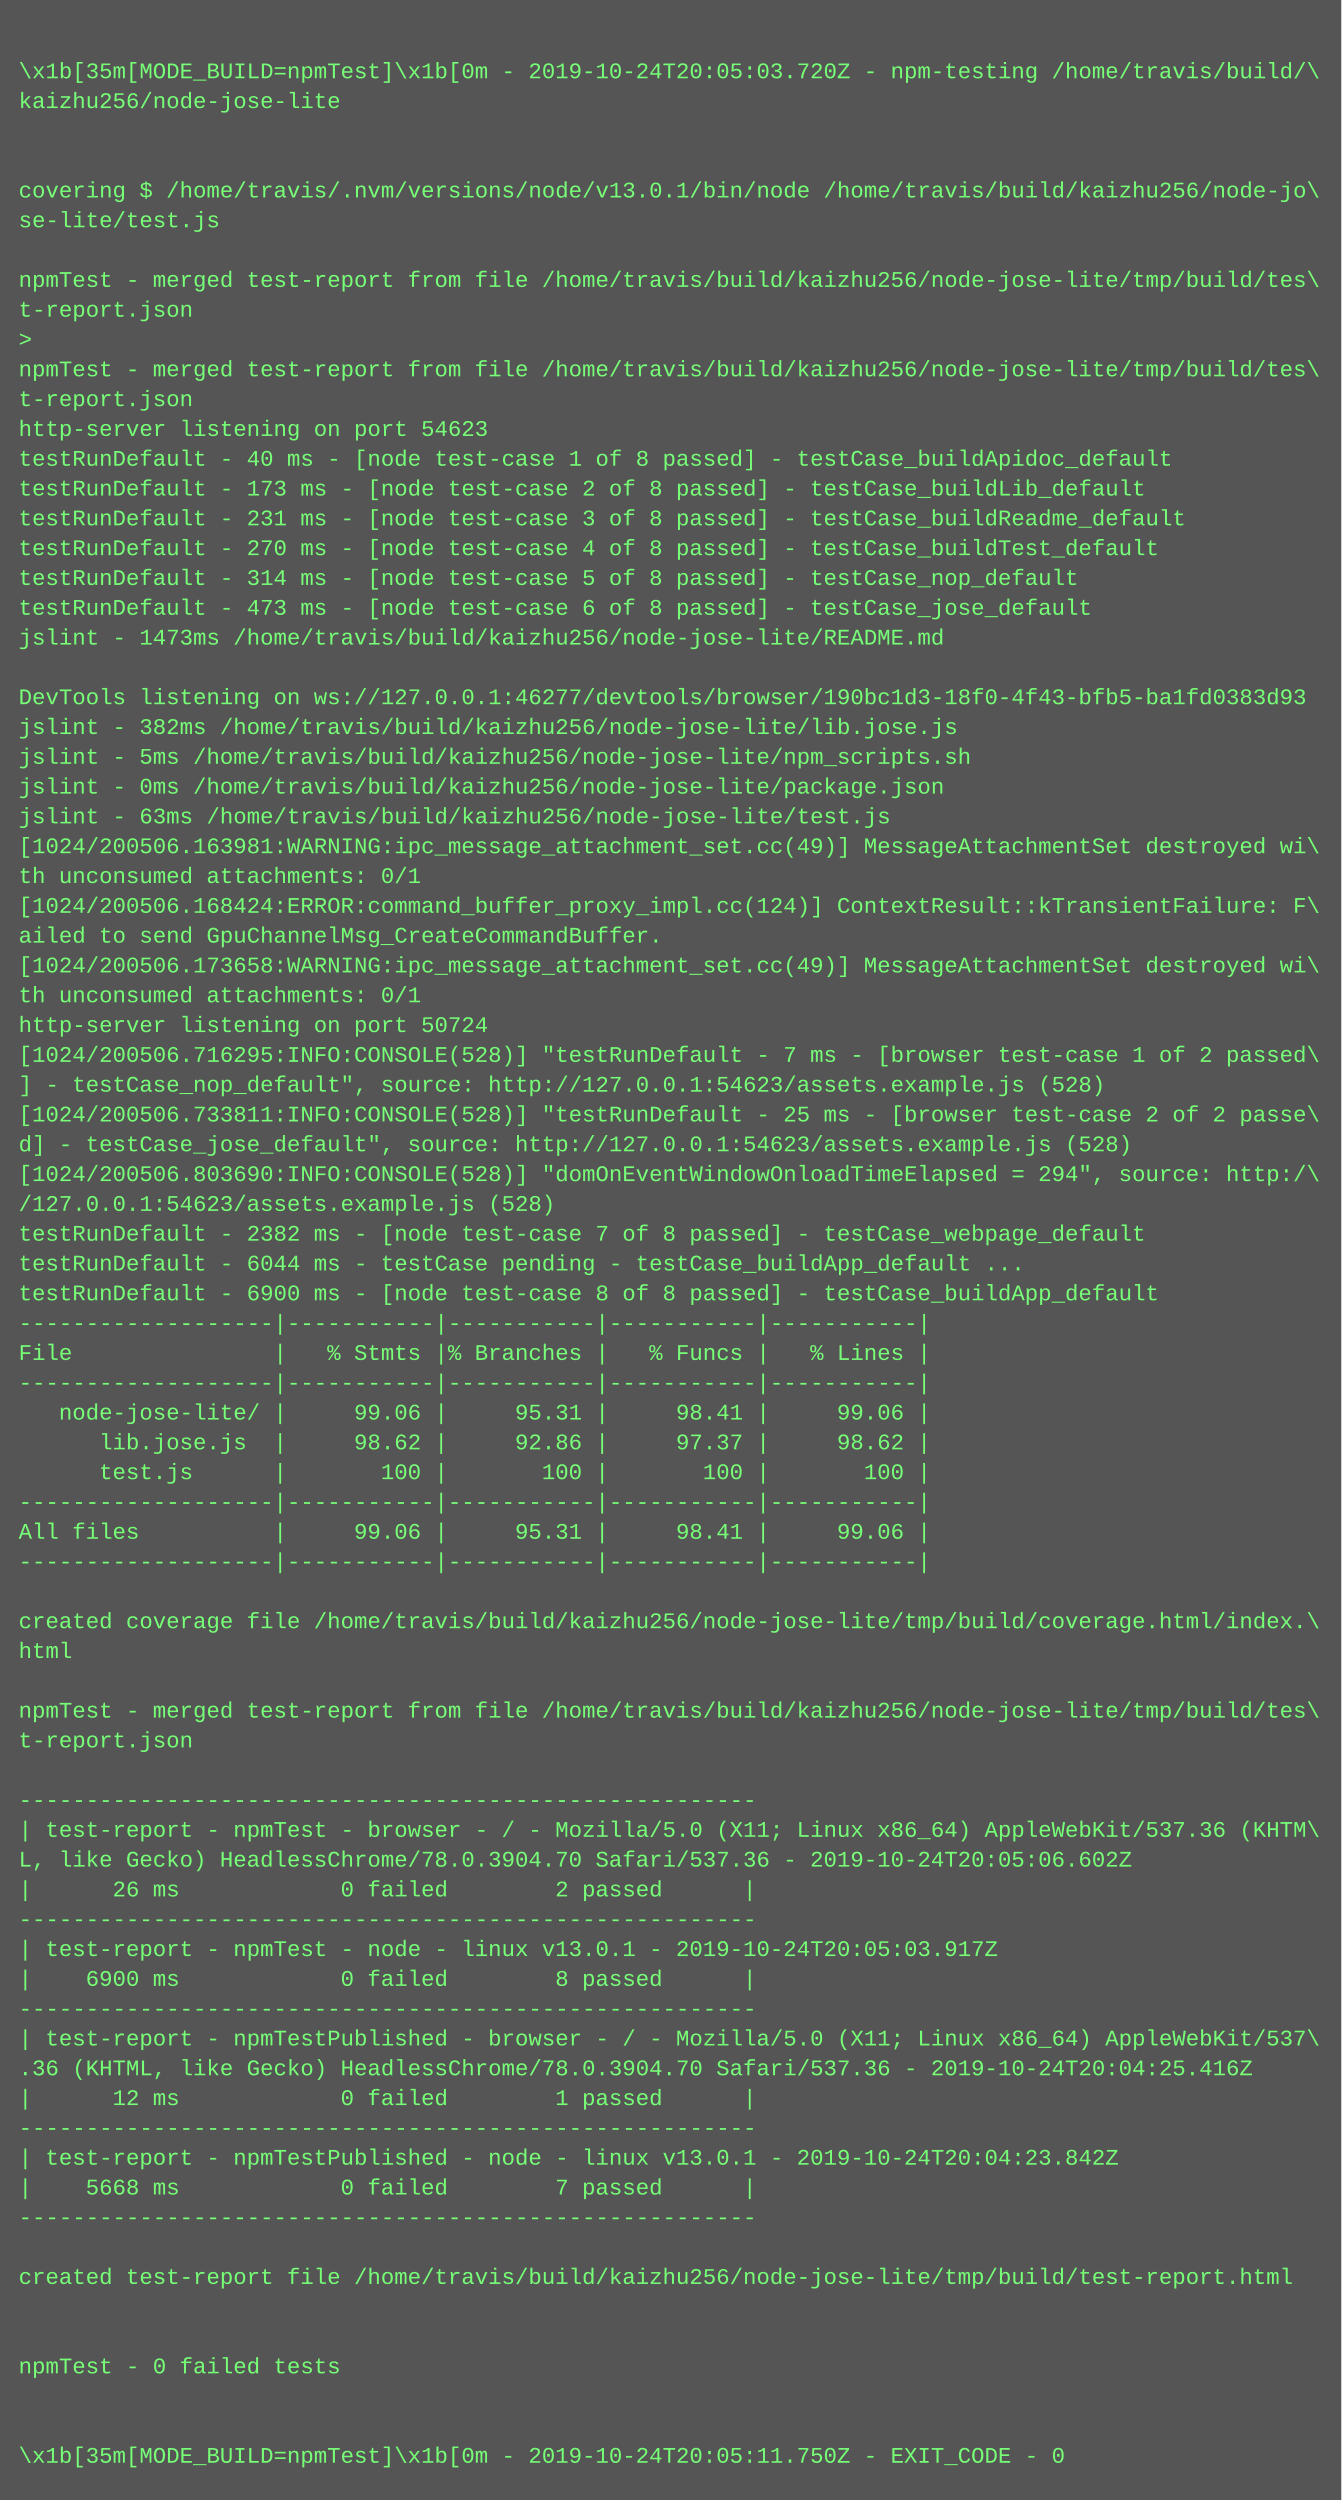
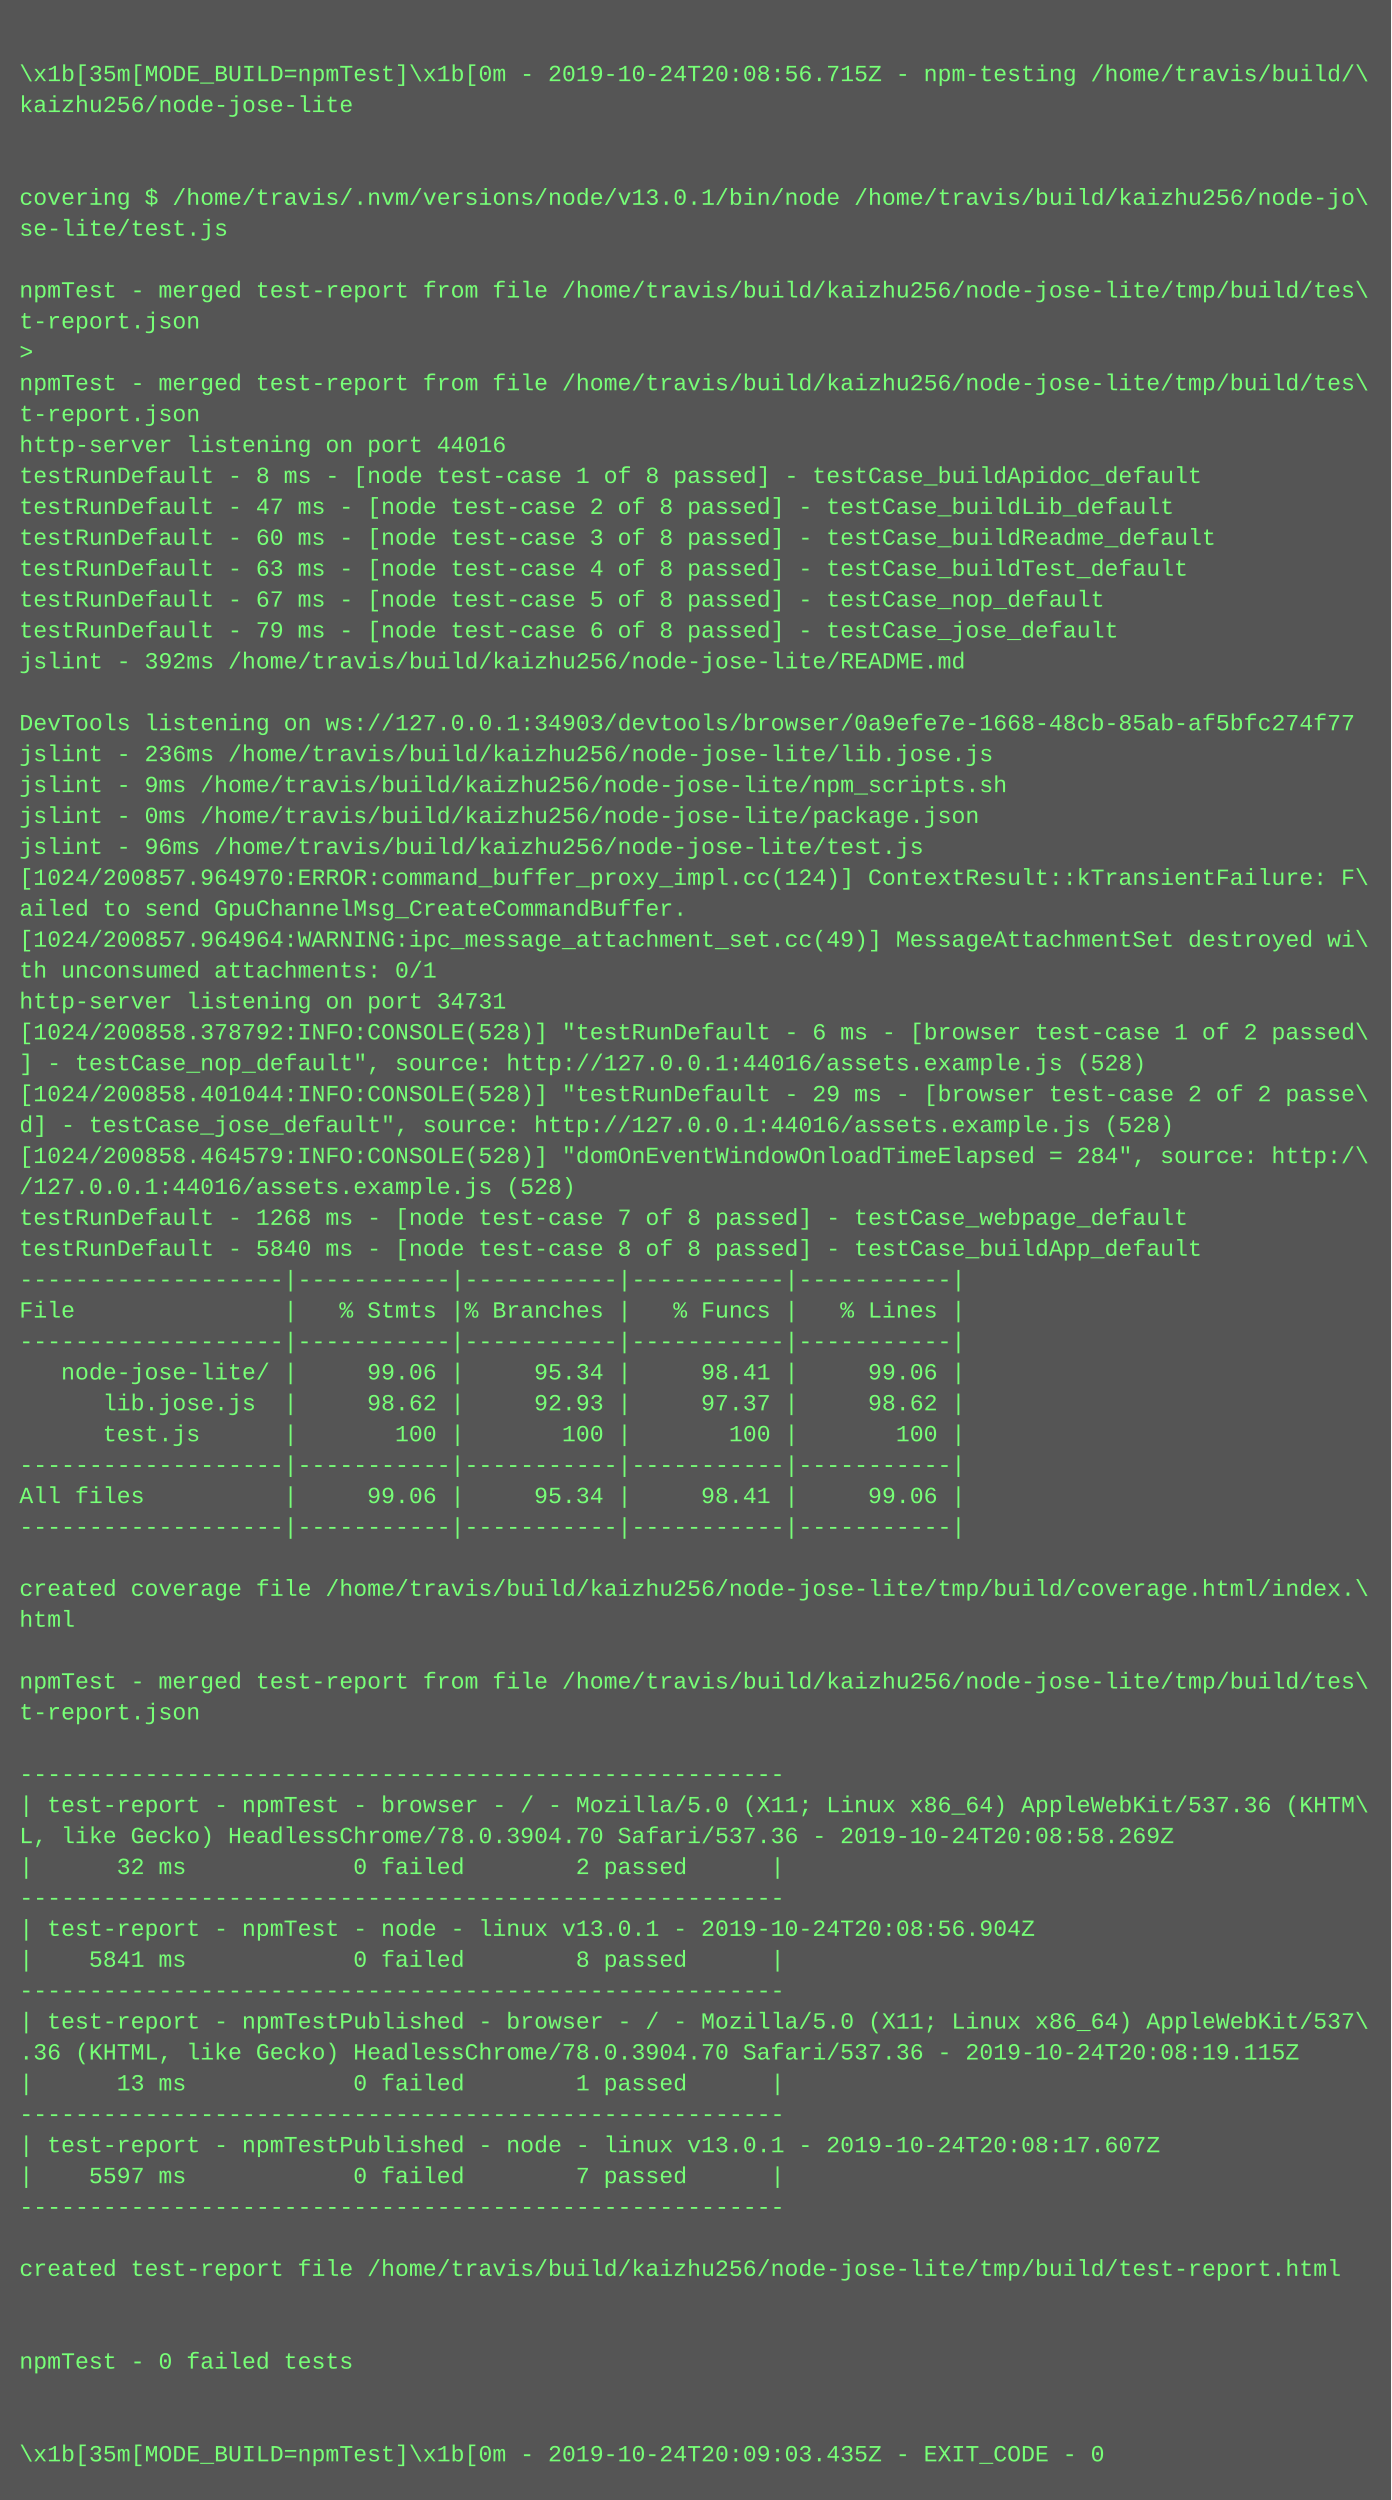
- <svg xmlns="http://www.w3.org/2000/svg" height="1342" width="720">
-   <rect height="1342" fill="#555" width="720" />
+ <svg xmlns="http://www.w3.org/2000/svg" height="1294" width="720">
+   <rect height="1294" fill="#555" width="720" />
  <text fill="#7f7" font-family="Courier New" font-size="12" xml:space="preserve">
    <tspan x="10" y="26" />
-     <tspan x="10" y="42">\x1b[35m[MODE_BUILD=npmTest]\x1b[0m - 2019-10-24T20:05:03.720Z - npm-testing /home/travis/build/\</tspan>
+     <tspan x="10" y="42">\x1b[35m[MODE_BUILD=npmTest]\x1b[0m - 2019-10-24T20:08:56.715Z - npm-testing /home/travis/build/\</tspan>
    <tspan x="10" y="58">kaizhu256/node-jose-lite</tspan>
    <tspan x="10" y="74" />
    <tspan x="10" y="90" />
    <tspan x="10" y="106">covering $ /home/travis/.nvm/versions/node/v13.0.1/bin/node /home/travis/build/kaizhu256/node-jo\</tspan>
    <tspan x="10" y="122">se-lite/test.js</tspan>
    <tspan x="10" y="138" />
    <tspan x="10" y="154">npmTest - merged test-report from file /home/travis/build/kaizhu256/node-jose-lite/tmp/build/tes\</tspan>
    <tspan x="10" y="170">t-report.json</tspan>
    <tspan x="10" y="186">&gt; </tspan>
    <tspan x="10" y="202">npmTest - merged test-report from file /home/travis/build/kaizhu256/node-jose-lite/tmp/build/tes\</tspan>
    <tspan x="10" y="218">t-report.json</tspan>
-     <tspan x="10" y="234">http-server listening on port 54623</tspan>
-     <tspan x="10" y="250">testRunDefault - 40 ms - [node test-case 1 of 8 passed] - testCase_buildApidoc_default</tspan>
-     <tspan x="10" y="266">testRunDefault - 173 ms - [node test-case 2 of 8 passed] - testCase_buildLib_default</tspan>
-     <tspan x="10" y="282">testRunDefault - 231 ms - [node test-case 3 of 8 passed] - testCase_buildReadme_default</tspan>
-     <tspan x="10" y="298">testRunDefault - 270 ms - [node test-case 4 of 8 passed] - testCase_buildTest_default</tspan>
-     <tspan x="10" y="314">testRunDefault - 314 ms - [node test-case 5 of 8 passed] - testCase_nop_default</tspan>
-     <tspan x="10" y="330">testRunDefault - 473 ms - [node test-case 6 of 8 passed] - testCase_jose_default</tspan>
-     <tspan x="10" y="346">jslint - 1473ms /home/travis/build/kaizhu256/node-jose-lite/README.md</tspan>
+     <tspan x="10" y="234">http-server listening on port 44016</tspan>
+     <tspan x="10" y="250">testRunDefault - 8 ms - [node test-case 1 of 8 passed] - testCase_buildApidoc_default</tspan>
+     <tspan x="10" y="266">testRunDefault - 47 ms - [node test-case 2 of 8 passed] - testCase_buildLib_default</tspan>
+     <tspan x="10" y="282">testRunDefault - 60 ms - [node test-case 3 of 8 passed] - testCase_buildReadme_default</tspan>
+     <tspan x="10" y="298">testRunDefault - 63 ms - [node test-case 4 of 8 passed] - testCase_buildTest_default</tspan>
+     <tspan x="10" y="314">testRunDefault - 67 ms - [node test-case 5 of 8 passed] - testCase_nop_default</tspan>
+     <tspan x="10" y="330">testRunDefault - 79 ms - [node test-case 6 of 8 passed] - testCase_jose_default</tspan>
+     <tspan x="10" y="346">jslint - 392ms /home/travis/build/kaizhu256/node-jose-lite/README.md</tspan>
    <tspan x="10" y="362" />
-     <tspan x="10" y="378">DevTools listening on ws://127.0.0.1:46277/devtools/browser/190bc1d3-18f0-4f43-bfb5-ba1fd0383d93</tspan>
-     <tspan x="10" y="394">jslint - 382ms /home/travis/build/kaizhu256/node-jose-lite/lib.jose.js</tspan>
-     <tspan x="10" y="410">jslint - 5ms /home/travis/build/kaizhu256/node-jose-lite/npm_scripts.sh</tspan>
+     <tspan x="10" y="378">DevTools listening on ws://127.0.0.1:34903/devtools/browser/0a9efe7e-1668-48cb-85ab-af5bfc274f77</tspan>
+     <tspan x="10" y="394">jslint - 236ms /home/travis/build/kaizhu256/node-jose-lite/lib.jose.js</tspan>
+     <tspan x="10" y="410">jslint - 9ms /home/travis/build/kaizhu256/node-jose-lite/npm_scripts.sh</tspan>
    <tspan x="10" y="426">jslint - 0ms /home/travis/build/kaizhu256/node-jose-lite/package.json</tspan>
-     <tspan x="10" y="442">jslint - 63ms /home/travis/build/kaizhu256/node-jose-lite/test.js</tspan>
-     <tspan x="10" y="458">[1024/200506.163981:WARNING:ipc_message_attachment_set.cc(49)] MessageAttachmentSet destroyed wi\</tspan>
-     <tspan x="10" y="474">th unconsumed attachments: 0/1</tspan>
-     <tspan x="10" y="490">[1024/200506.168424:ERROR:command_buffer_proxy_impl.cc(124)] ContextResult::kTransientFailure: F\</tspan>
-     <tspan x="10" y="506">ailed to send GpuChannelMsg_CreateCommandBuffer.</tspan>
-     <tspan x="10" y="522">[1024/200506.173658:WARNING:ipc_message_attachment_set.cc(49)] MessageAttachmentSet destroyed wi\</tspan>
-     <tspan x="10" y="538">th unconsumed attachments: 0/1</tspan>
-     <tspan x="10" y="554">http-server listening on port 50724</tspan>
-     <tspan x="10" y="570">[1024/200506.716295:INFO:CONSOLE(528)] "testRunDefault - 7 ms - [browser test-case 1 of 2 passed\</tspan>
-     <tspan x="10" y="586">] - testCase_nop_default", source: http://127.0.0.1:54623/assets.example.js (528)</tspan>
-     <tspan x="10" y="602">[1024/200506.733811:INFO:CONSOLE(528)] "testRunDefault - 25 ms - [browser test-case 2 of 2 passe\</tspan>
-     <tspan x="10" y="618">d] - testCase_jose_default", source: http://127.0.0.1:54623/assets.example.js (528)</tspan>
-     <tspan x="10" y="634">[1024/200506.803690:INFO:CONSOLE(528)] "domOnEventWindowOnloadTimeElapsed = 294", source: http:/\</tspan>
-     <tspan x="10" y="650">/127.0.0.1:54623/assets.example.js (528)</tspan>
-     <tspan x="10" y="666">testRunDefault - 2382 ms - [node test-case 7 of 8 passed] - testCase_webpage_default</tspan>
-     <tspan x="10" y="682">testRunDefault - 6044 ms - testCase pending - testCase_buildApp_default ...</tspan>
-     <tspan x="10" y="698">testRunDefault - 6900 ms - [node test-case 8 of 8 passed] - testCase_buildApp_default</tspan>
-     <tspan x="10" y="714">-------------------|-----------|-----------|-----------|-----------|</tspan>
-     <tspan x="10" y="730">File               |   % Stmts |% Branches |   % Funcs |   % Lines |</tspan>
-     <tspan x="10" y="746">-------------------|-----------|-----------|-----------|-----------|</tspan>
-     <tspan x="10" y="762">   node-jose-lite/ |     99.06 |     95.31 |     98.41 |     99.06 |</tspan>
-     <tspan x="10" y="778">      lib.jose.js  |     98.62 |     92.86 |     97.37 |     98.62 |</tspan>
-     <tspan x="10" y="794">      test.js      |       100 |       100 |       100 |       100 |</tspan>
-     <tspan x="10" y="810">-------------------|-----------|-----------|-----------|-----------|</tspan>
-     <tspan x="10" y="826">All files          |     99.06 |     95.31 |     98.41 |     99.06 |</tspan>
-     <tspan x="10" y="842">-------------------|-----------|-----------|-----------|-----------|</tspan>
+     <tspan x="10" y="442">jslint - 96ms /home/travis/build/kaizhu256/node-jose-lite/test.js</tspan>
+     <tspan x="10" y="458">[1024/200857.964970:ERROR:command_buffer_proxy_impl.cc(124)] ContextResult::kTransientFailure: F\</tspan>
+     <tspan x="10" y="474">ailed to send GpuChannelMsg_CreateCommandBuffer.</tspan>
+     <tspan x="10" y="490">[1024/200857.964964:WARNING:ipc_message_attachment_set.cc(49)] MessageAttachmentSet destroyed wi\</tspan>
+     <tspan x="10" y="506">th unconsumed attachments: 0/1</tspan>
+     <tspan x="10" y="522">http-server listening on port 34731</tspan>
+     <tspan x="10" y="538">[1024/200858.378792:INFO:CONSOLE(528)] "testRunDefault - 6 ms - [browser test-case 1 of 2 passed\</tspan>
+     <tspan x="10" y="554">] - testCase_nop_default", source: http://127.0.0.1:44016/assets.example.js (528)</tspan>
+     <tspan x="10" y="570">[1024/200858.401044:INFO:CONSOLE(528)] "testRunDefault - 29 ms - [browser test-case 2 of 2 passe\</tspan>
+     <tspan x="10" y="586">d] - testCase_jose_default", source: http://127.0.0.1:44016/assets.example.js (528)</tspan>
+     <tspan x="10" y="602">[1024/200858.464579:INFO:CONSOLE(528)] "domOnEventWindowOnloadTimeElapsed = 284", source: http:/\</tspan>
+     <tspan x="10" y="618">/127.0.0.1:44016/assets.example.js (528)</tspan>
+     <tspan x="10" y="634">testRunDefault - 1268 ms - [node test-case 7 of 8 passed] - testCase_webpage_default</tspan>
+     <tspan x="10" y="650">testRunDefault - 5840 ms - [node test-case 8 of 8 passed] - testCase_buildApp_default</tspan>
+     <tspan x="10" y="666">-------------------|-----------|-----------|-----------|-----------|</tspan>
+     <tspan x="10" y="682">File               |   % Stmts |% Branches |   % Funcs |   % Lines |</tspan>
+     <tspan x="10" y="698">-------------------|-----------|-----------|-----------|-----------|</tspan>
+     <tspan x="10" y="714">   node-jose-lite/ |     99.06 |     95.34 |     98.41 |     99.06 |</tspan>
+     <tspan x="10" y="730">      lib.jose.js  |     98.62 |     92.93 |     97.37 |     98.62 |</tspan>
+     <tspan x="10" y="746">      test.js      |       100 |       100 |       100 |       100 |</tspan>
+     <tspan x="10" y="762">-------------------|-----------|-----------|-----------|-----------|</tspan>
+     <tspan x="10" y="778">All files          |     99.06 |     95.34 |     98.41 |     99.06 |</tspan>
+     <tspan x="10" y="794">-------------------|-----------|-----------|-----------|-----------|</tspan>
+     <tspan x="10" y="810" />
+     <tspan x="10" y="826">created coverage file /home/travis/build/kaizhu256/node-jose-lite/tmp/build/coverage.html/index.\</tspan>
+     <tspan x="10" y="842">html</tspan>
    <tspan x="10" y="858" />
-     <tspan x="10" y="874">created coverage file /home/travis/build/kaizhu256/node-jose-lite/tmp/build/coverage.html/index.\</tspan>
-     <tspan x="10" y="890">html</tspan>
+     <tspan x="10" y="874">npmTest - merged test-report from file /home/travis/build/kaizhu256/node-jose-lite/tmp/build/tes\</tspan>
+     <tspan x="10" y="890">t-report.json</tspan>
    <tspan x="10" y="906" />
-     <tspan x="10" y="922">npmTest - merged test-report from file /home/travis/build/kaizhu256/node-jose-lite/tmp/build/tes\</tspan>
-     <tspan x="10" y="938">t-report.json</tspan>
-     <tspan x="10" y="954" />
-     <tspan x="10" y="970">-------------------------------------------------------</tspan>
-     <tspan x="10" y="986">| test-report - npmTest - browser - / - Mozilla/5.0 (X11; Linux x86_64) AppleWebKit/537.36 (KHTM\</tspan>
-     <tspan x="10" y="1002">L, like Gecko) HeadlessChrome/78.0.3904.70 Safari/537.36 - 2019-10-24T20:05:06.602Z</tspan>
-     <tspan x="10" y="1018">|      26 ms            0 failed        2 passed      |</tspan>
+     <tspan x="10" y="922">-------------------------------------------------------</tspan>
+     <tspan x="10" y="938">| test-report - npmTest - browser - / - Mozilla/5.0 (X11; Linux x86_64) AppleWebKit/537.36 (KHTM\</tspan>
+     <tspan x="10" y="954">L, like Gecko) HeadlessChrome/78.0.3904.70 Safari/537.36 - 2019-10-24T20:08:58.269Z</tspan>
+     <tspan x="10" y="970">|      32 ms            0 failed        2 passed      |</tspan>
+     <tspan x="10" y="986">-------------------------------------------------------</tspan>
+     <tspan x="10" y="1002">| test-report - npmTest - node - linux v13.0.1 - 2019-10-24T20:08:56.904Z</tspan>
+     <tspan x="10" y="1018">|    5841 ms            0 failed        8 passed      |</tspan>
    <tspan x="10" y="1034">-------------------------------------------------------</tspan>
-     <tspan x="10" y="1050">| test-report - npmTest - node - linux v13.0.1 - 2019-10-24T20:05:03.917Z</tspan>
-     <tspan x="10" y="1066">|    6900 ms            0 failed        8 passed      |</tspan>
-     <tspan x="10" y="1082">-------------------------------------------------------</tspan>
-     <tspan x="10" y="1098">| test-report - npmTestPublished - browser - / - Mozilla/5.0 (X11; Linux x86_64) AppleWebKit/537\</tspan>
-     <tspan x="10" y="1114">.36 (KHTML, like Gecko) HeadlessChrome/78.0.3904.70 Safari/537.36 - 2019-10-24T20:04:25.416Z</tspan>
-     <tspan x="10" y="1130">|      12 ms            0 failed        1 passed      |</tspan>
+     <tspan x="10" y="1050">| test-report - npmTestPublished - browser - / - Mozilla/5.0 (X11; Linux x86_64) AppleWebKit/537\</tspan>
+     <tspan x="10" y="1066">.36 (KHTML, like Gecko) HeadlessChrome/78.0.3904.70 Safari/537.36 - 2019-10-24T20:08:19.115Z</tspan>
+     <tspan x="10" y="1082">|      13 ms            0 failed        1 passed      |</tspan>
+     <tspan x="10" y="1098">-------------------------------------------------------</tspan>
+     <tspan x="10" y="1114">| test-report - npmTestPublished - node - linux v13.0.1 - 2019-10-24T20:08:17.607Z</tspan>
+     <tspan x="10" y="1130">|    5597 ms            0 failed        7 passed      |</tspan>
    <tspan x="10" y="1146">-------------------------------------------------------</tspan>
-     <tspan x="10" y="1162">| test-report - npmTestPublished - node - linux v13.0.1 - 2019-10-24T20:04:23.842Z</tspan>
-     <tspan x="10" y="1178">|    5668 ms            0 failed        7 passed      |</tspan>
-     <tspan x="10" y="1194">-------------------------------------------------------</tspan>
+     <tspan x="10" y="1162" />
+     <tspan x="10" y="1178">created test-report file /home/travis/build/kaizhu256/node-jose-lite/tmp/build/test-report.html</tspan>
+     <tspan x="10" y="1194" />
    <tspan x="10" y="1210" />
-     <tspan x="10" y="1226">created test-report file /home/travis/build/kaizhu256/node-jose-lite/tmp/build/test-report.html</tspan>
+     <tspan x="10" y="1226">npmTest - 0 failed tests</tspan>
    <tspan x="10" y="1242" />
    <tspan x="10" y="1258" />
-     <tspan x="10" y="1274">npmTest - 0 failed tests</tspan>
-     <tspan x="10" y="1290" />
-     <tspan x="10" y="1306" />
-     <tspan x="10" y="1322">\x1b[35m[MODE_BUILD=npmTest]\x1b[0m - 2019-10-24T20:05:11.750Z - EXIT_CODE - 0</tspan>
+     <tspan x="10" y="1274">\x1b[35m[MODE_BUILD=npmTest]\x1b[0m - 2019-10-24T20:09:03.435Z - EXIT_CODE - 0</tspan>
  </text>
</svg>
